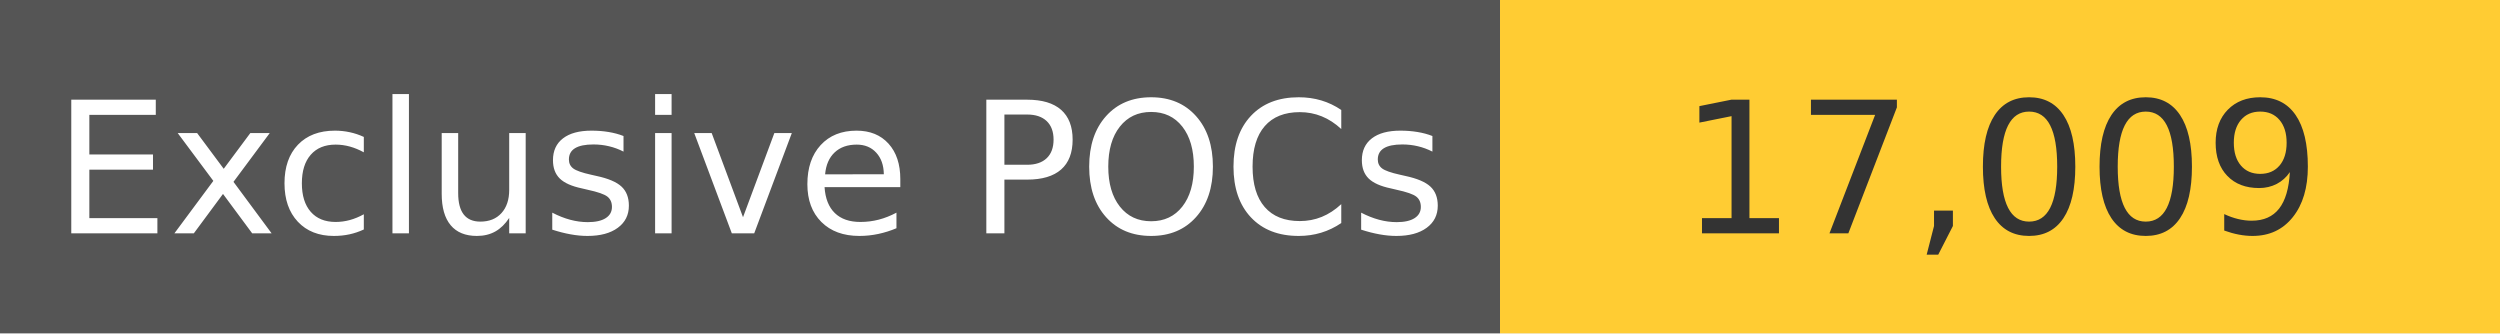
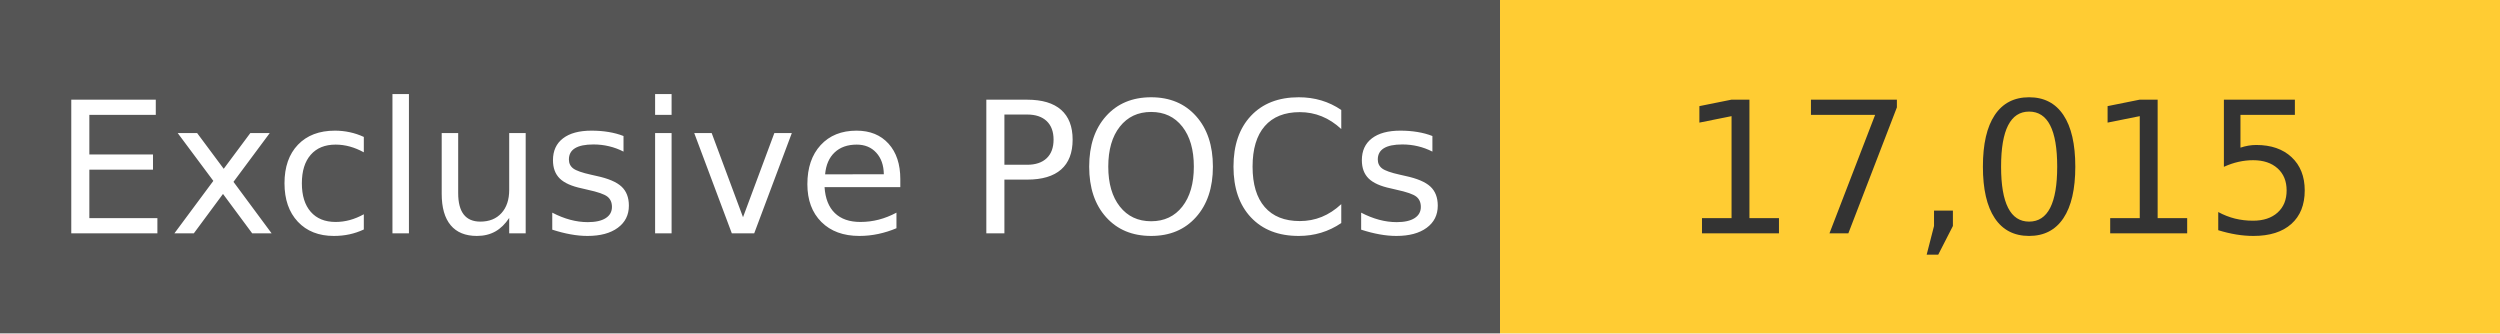
<svg xmlns="http://www.w3.org/2000/svg" width="150" height="20" role="img">
  <linearGradient id="s" x2="0" y2="100%">
    <stop offset="0" stop-color="#bbb" stop-opacity=".1" />
    <stop offset="1" stop-opacity=".1" />
  </linearGradient>
  <g>
    <rect width="90" height="20" fill="#555" />
    <rect x="90" width="267" height="20" fill="#ffcc33" />
  </g>
  <g fill="#fff" text-anchor="middle" font-family="Verdana,Geneva,DejaVu Sans,sans-serif" text-rendering="geometricPrecision" font-size="110">
    <text x="450" y="140" transform="scale(.1)" fill="#fff">
            Exclusive POCs
        </text>
    <text x="1200" y="140" transform="scale(.1)" fill="#333">
-             17,009
+             17,015
        </text>
  </g>
</svg>
